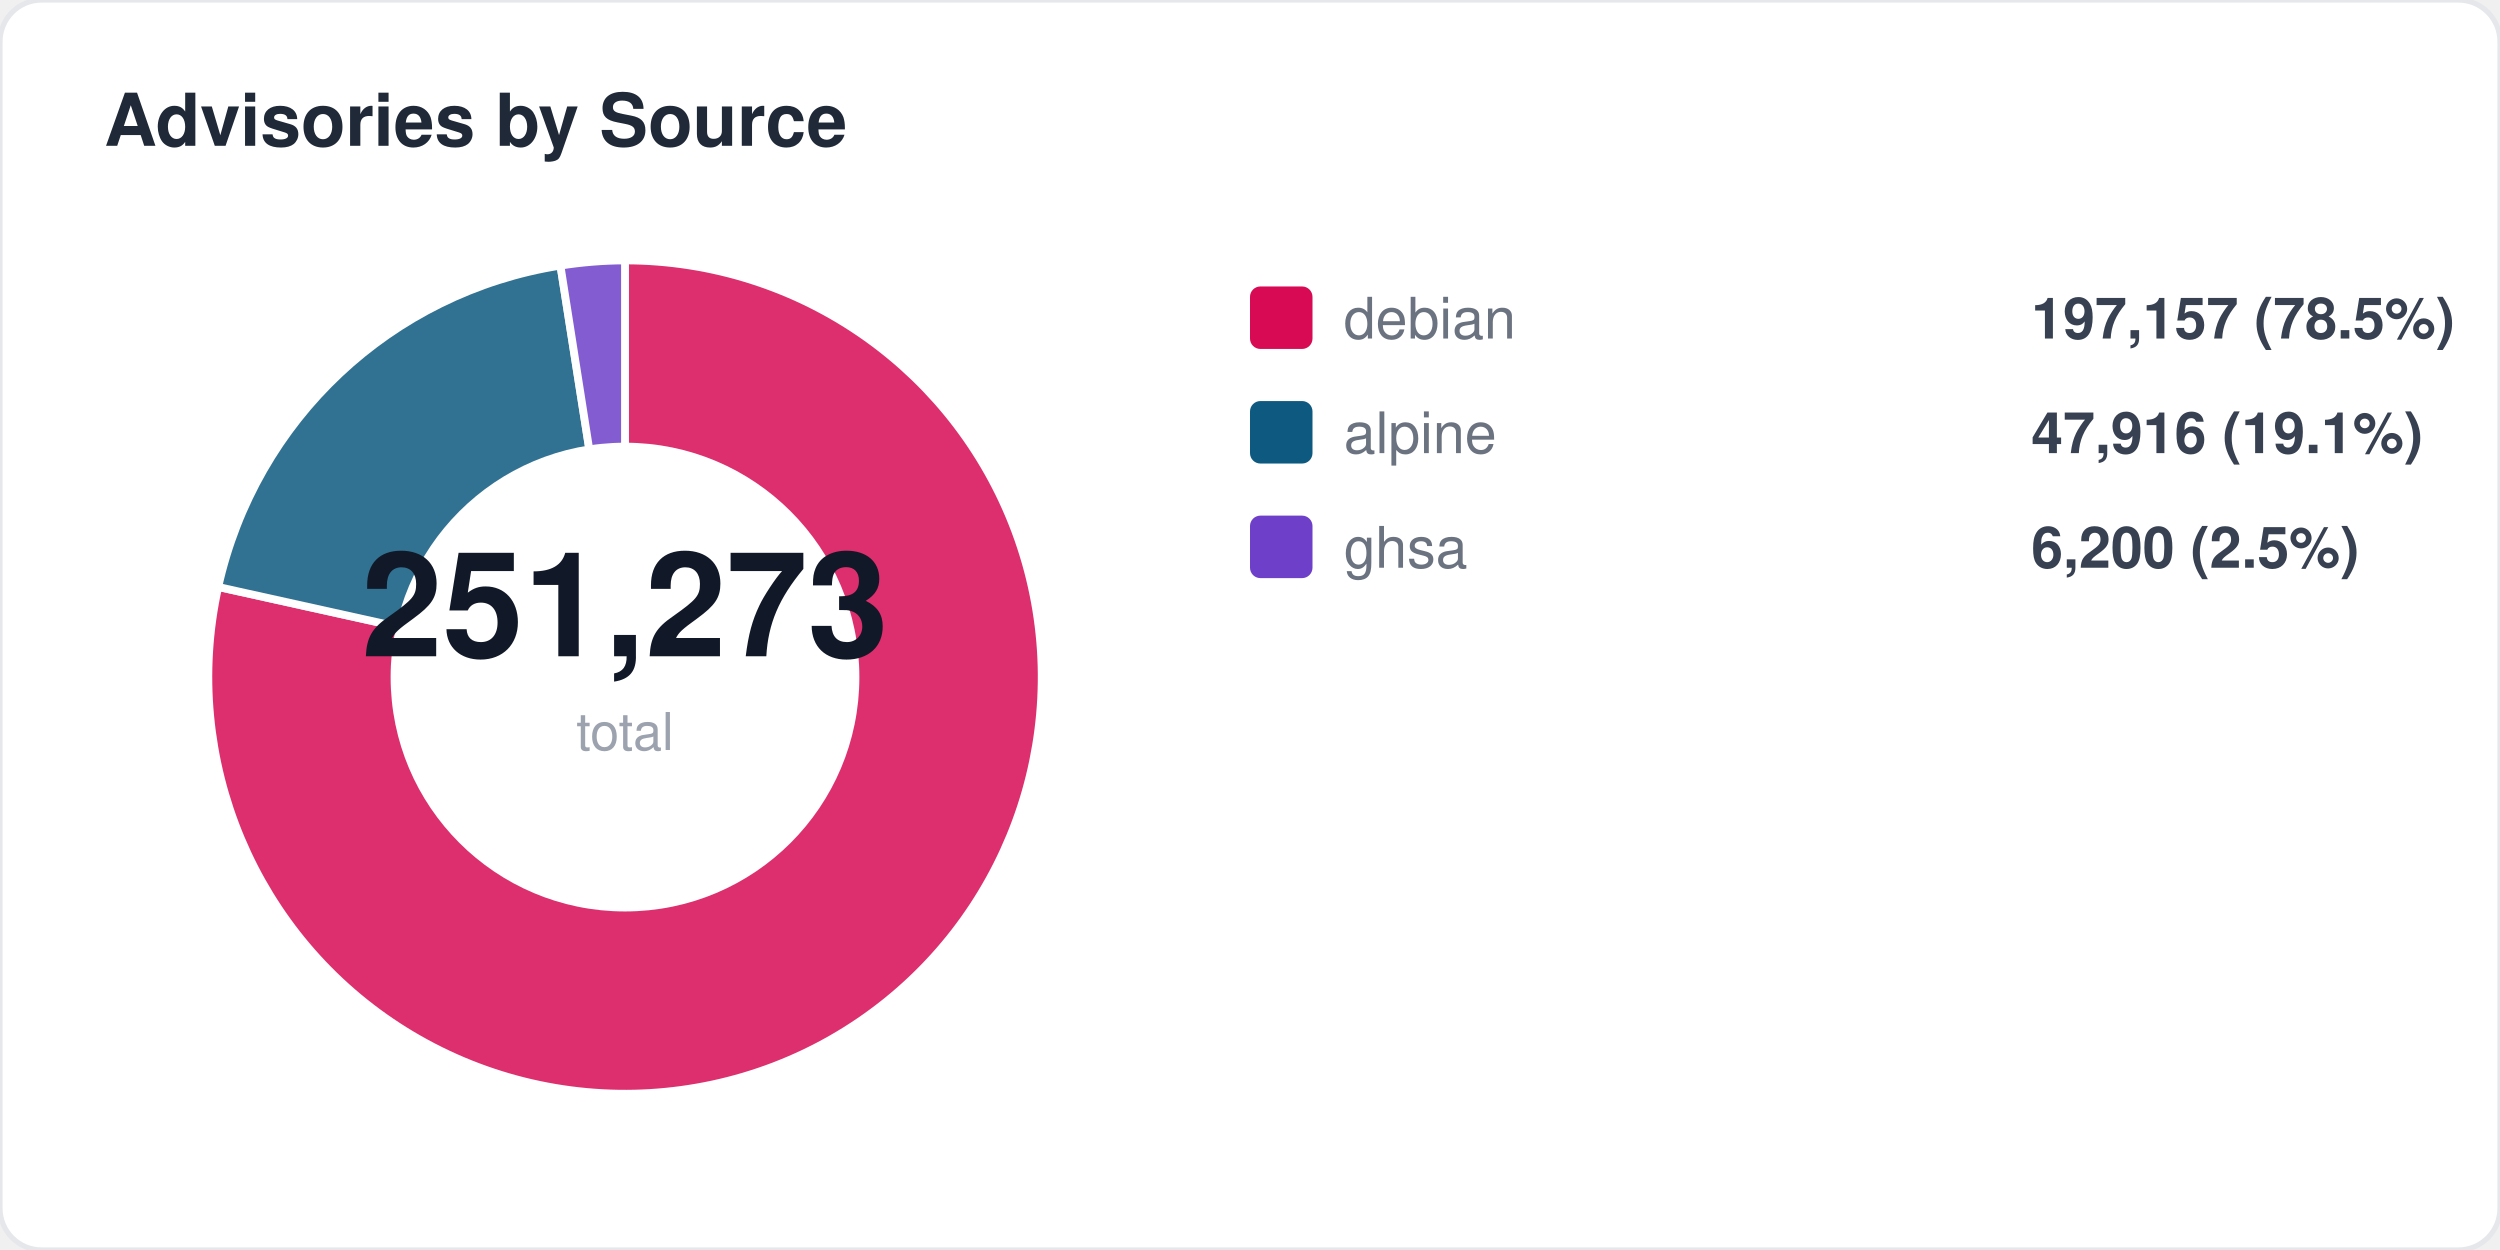
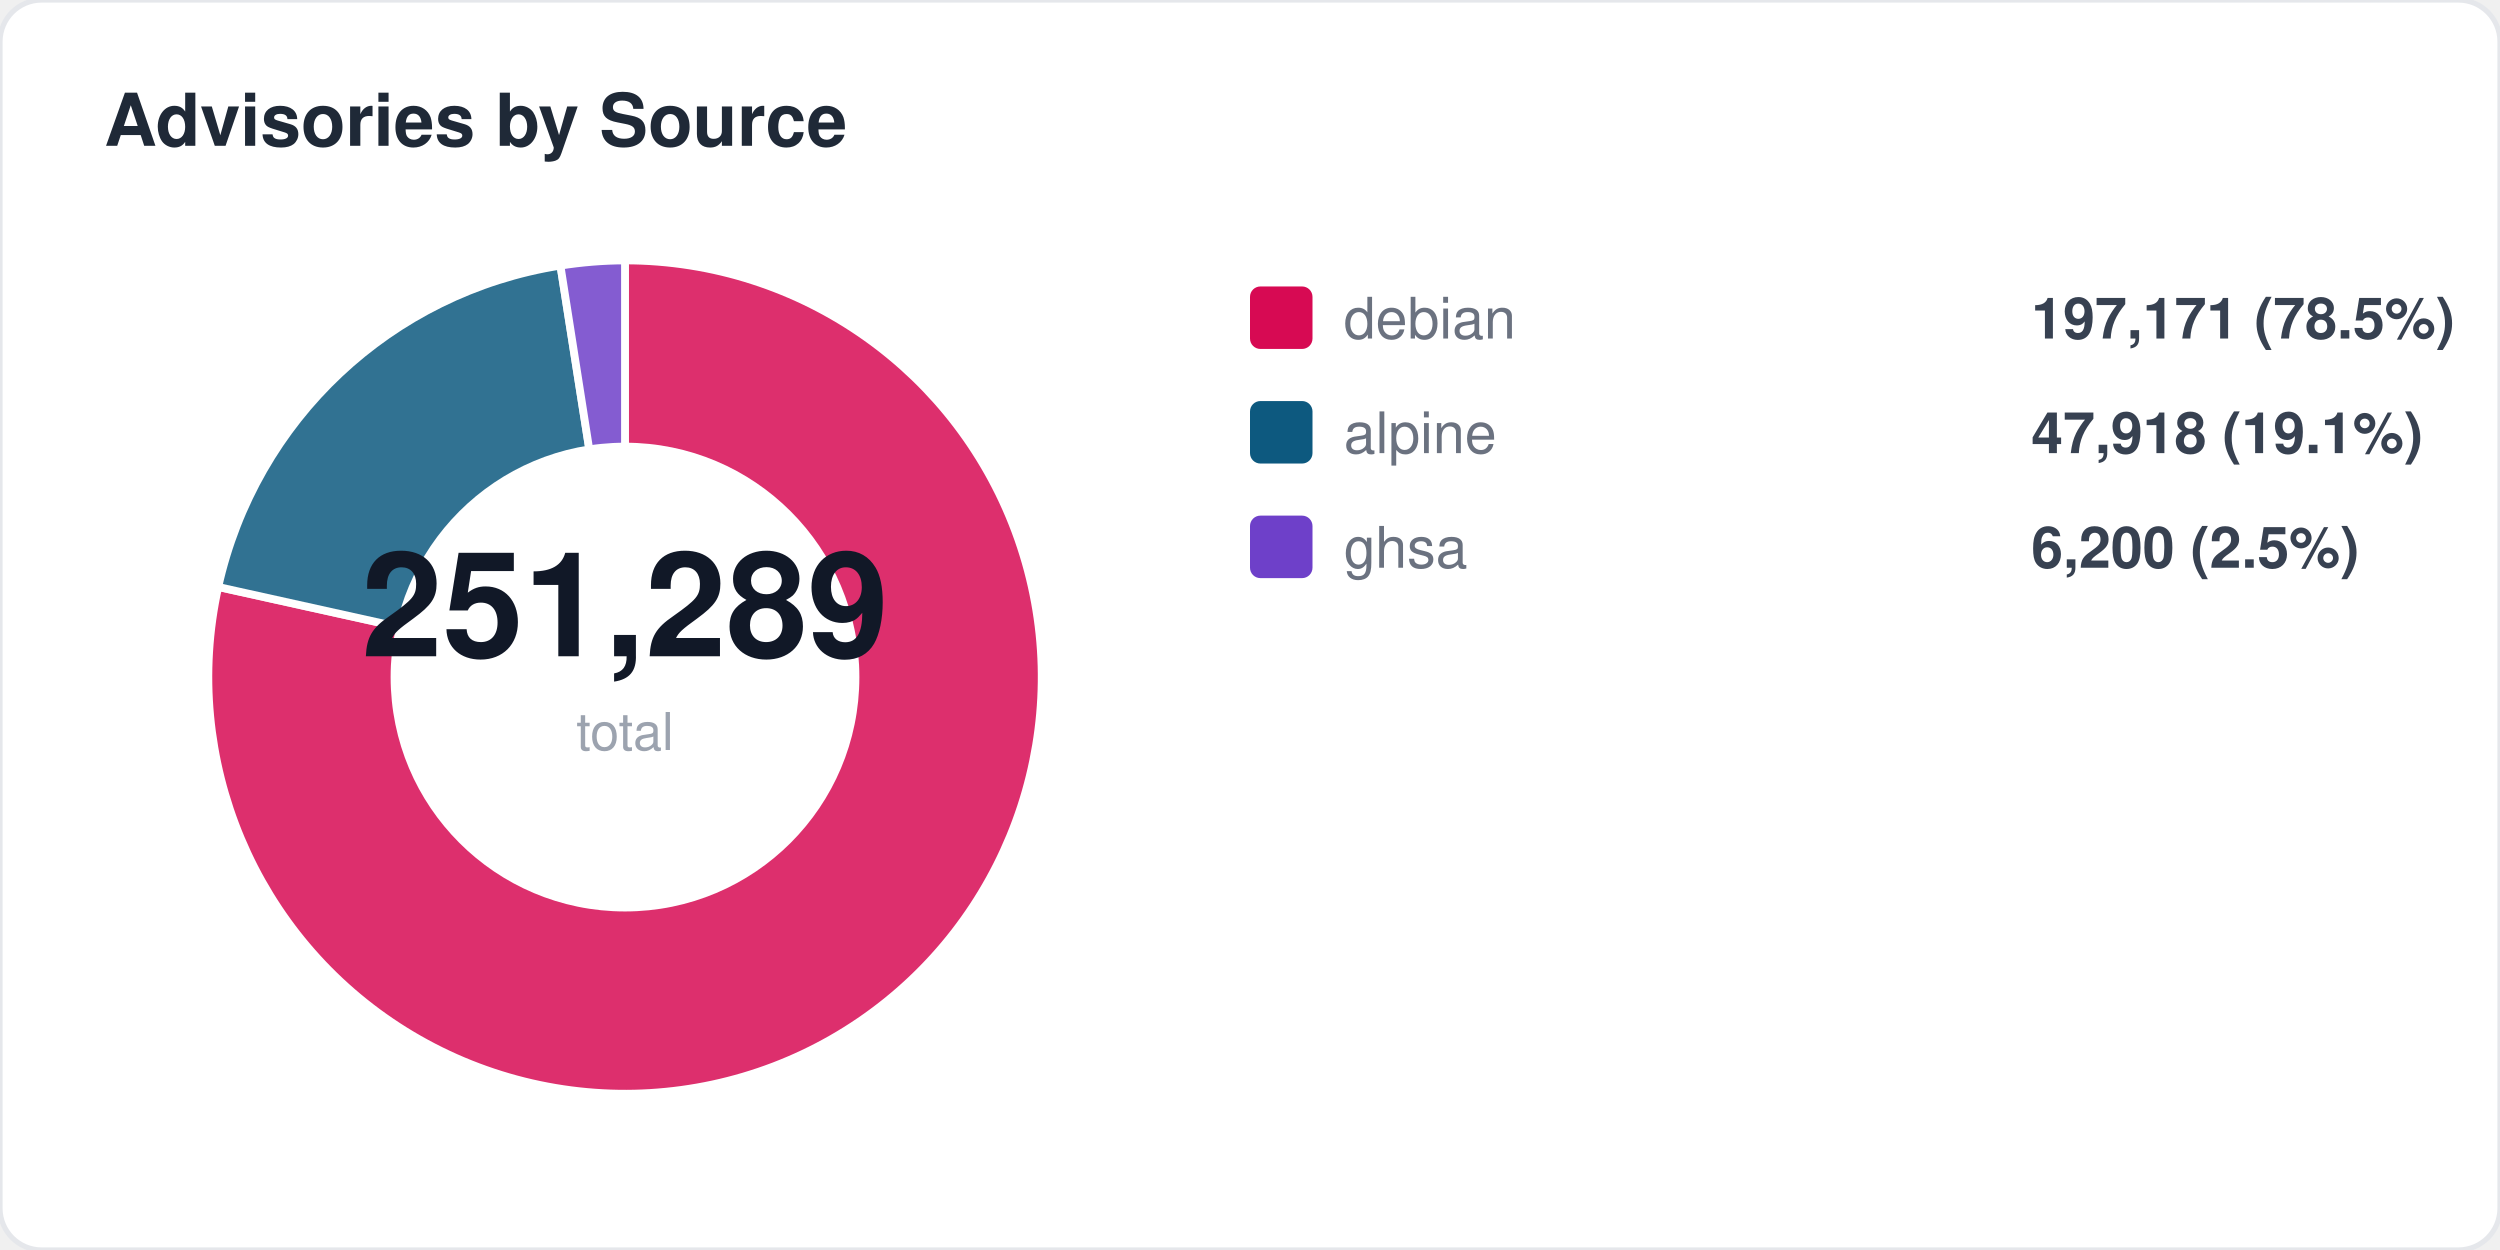
<svg xmlns="http://www.w3.org/2000/svg" width="480" height="240" viewBox="0 0 480 240" fill="none">
  <style>
  text { font-family: -apple-system, BlinkMacSystemFont, "Segoe UI", Helvetica, Arial, sans-serif; }
  .title { font-size: 14px; font-weight: 700; fill: #1f2937; }
  .label { font-size: 11px; fill: #6b7280; }
  .value { font-size: 11px; font-weight: 600; fill: #374151; }
  .big-number { font-size: 28px; font-weight: 800; fill: #111827; }
  .sub { font-size: 10px; fill: #9ca3af; }
</style>
  <rect width="480" height="240" rx="8" fill="#ffffff" stroke="#e5e7eb" stroke-width="1" />
  <text x="20" y="28" class="title">Advisories by Source</text>
  <path d="M 120 130 L 120.0 50.0 A 80 80 0 1 1 41.9 112.7 Z" fill="#d70a53" opacity="0.85" stroke="#fff" stroke-width="1.5" />
  <path d="M 120 130 L 41.9 112.7 A 80 80 0 0 1 107.6 51.0 Z" fill="#0d597f" opacity="0.85" stroke="#fff" stroke-width="1.5" />
  <path d="M 120 130 L 107.6 51.0 A 80 80 0 0 1 120.0 50.0 Z" fill="#6e40c9" opacity="0.85" stroke="#fff" stroke-width="1.5" />
  <circle cx="120" cy="130" r="45" fill="#ffffff" />
-   <text x="120" y="126" text-anchor="middle" class="big-number">251,273</text>
+   <text x="120" y="126" text-anchor="middle" class="big-number">251,289</text>
  <text x="120" y="144" text-anchor="middle" class="sub">total</text>
  <rect x="240" y="55" width="12" height="12" rx="2" fill="#d70a53" />
  <text x="258" y="65" class="label">debian</text>
-   <text x="390" y="65" class="value">197,157 (78.5%)</text>
+   <text x="390" y="65" class="value">197,171 (78.5%)</text>
  <rect x="240" y="77" width="12" height="12" rx="2" fill="#0d597f" />
  <text x="258" y="87" class="label">alpine</text>
-   <text x="390" y="87" class="value">47,916 (19.1%)</text>
+   <text x="390" y="87" class="value">47,918 (19.1%)</text>
  <rect x="240" y="99" width="12" height="12" rx="2" fill="#6e40c9" />
  <text x="258" y="109" class="label">ghsa</text>
  <text x="390" y="109" class="value">6,200 (2.5%)</text>
</svg>
